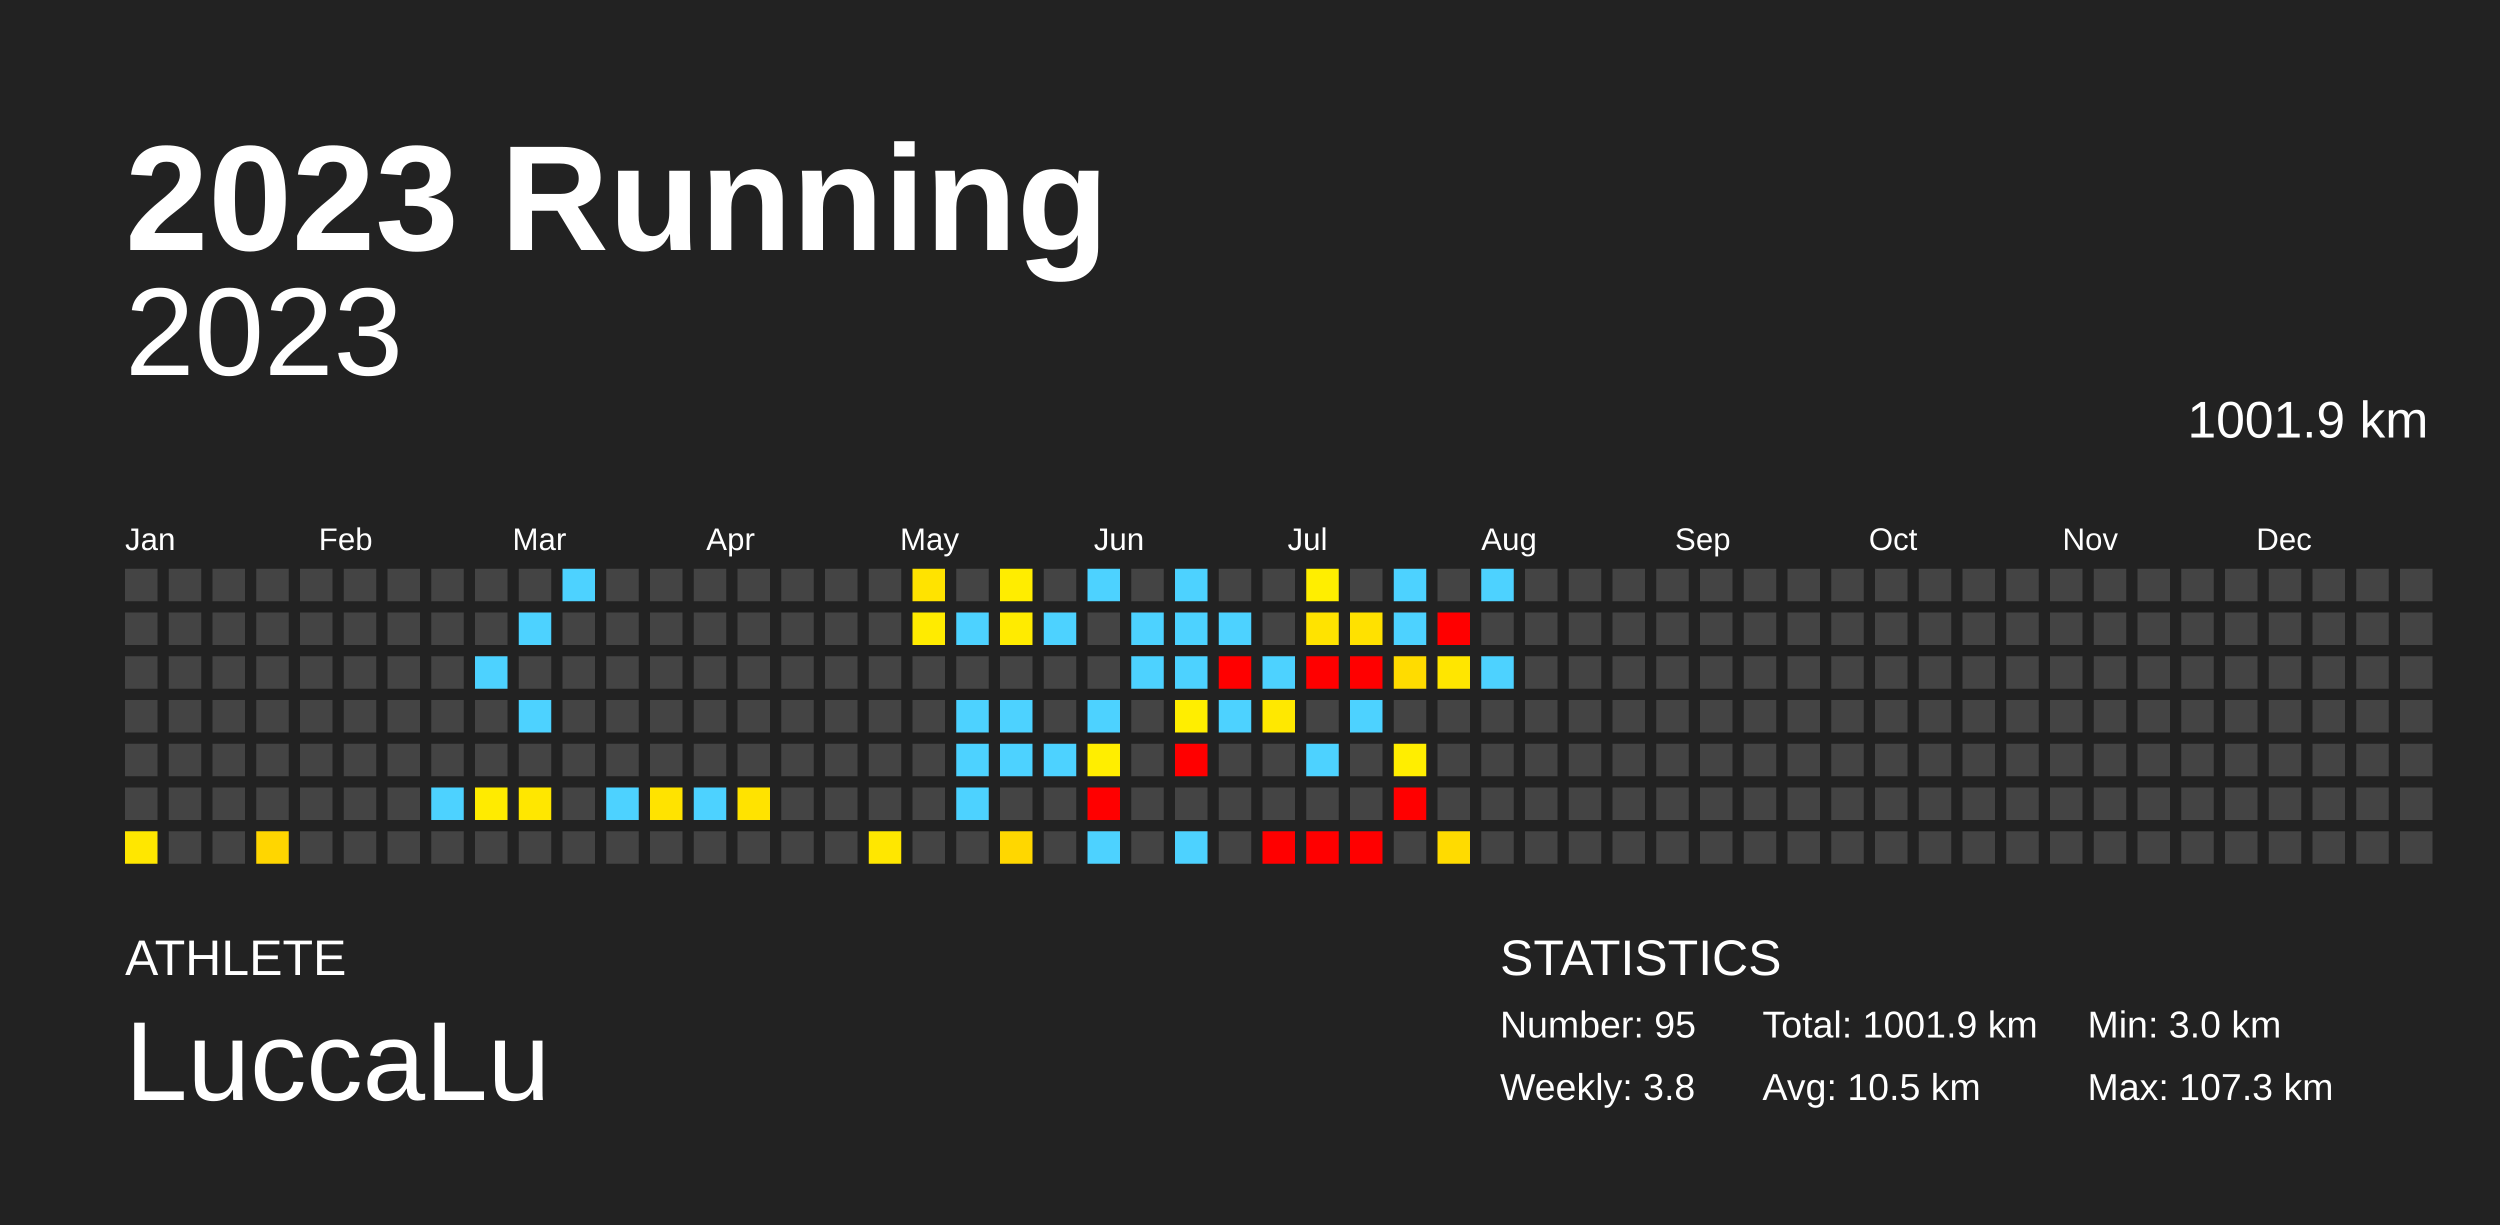
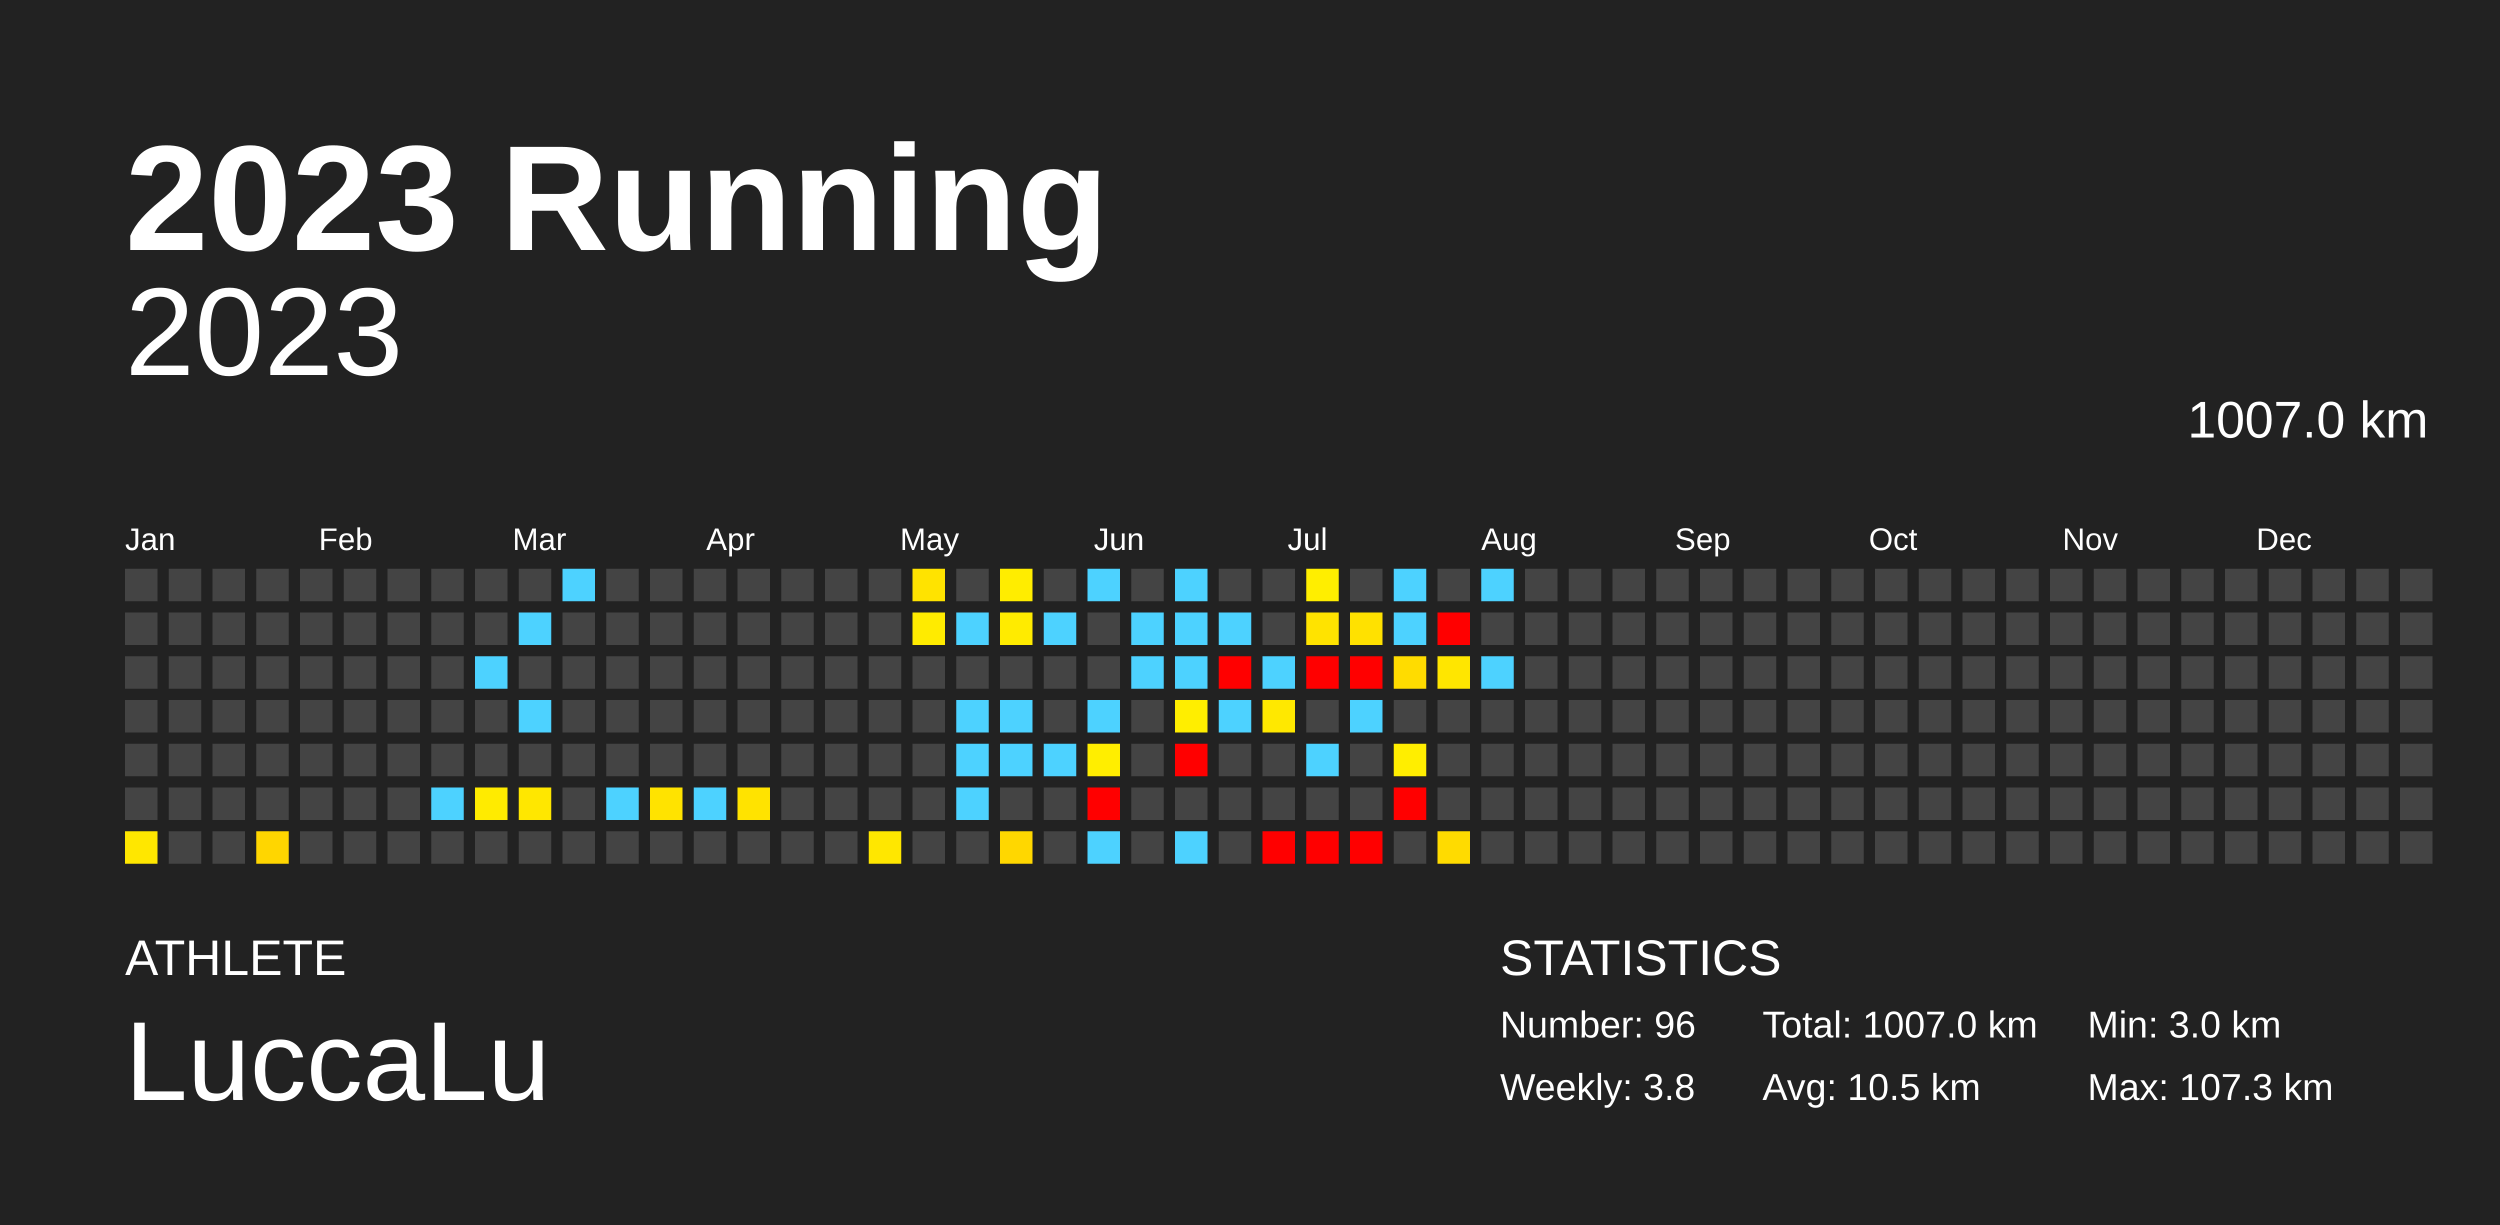
<svg xmlns="http://www.w3.org/2000/svg" baseProfile="full" height="98mm" version="1.1" viewBox="0,0,200,98" width="200mm">
  <defs />
  <rect fill="#222222" height="98" width="200" x="0" y="0" />
  <text fill="#FFFFFF" style="font-size:12px; font-family:Arial; font-weight:bold;" x="10" y="20">2023 Running</text>
  <text fill="#FFFFFF" style="font-size:4px; font-family:Arial" x="10" y="78">ATHLETE</text>
  <text fill="#FFFFFF" style="font-size:9px; font-family:Arial" x="10" y="88">LuccaLu</text>
  <text fill="#FFFFFF" style="font-size:4px; font-family:Arial" x="120" y="78">STATISTICS</text>
-   <text fill="#FFFFFF" style="font-size:3px; font-family:Arial" x="120" y="83">Number: 95</text>
+   <text fill="#FFFFFF" style="font-size:3px; font-family:Arial" x="120" y="83">Number: 96</text>
  <text fill="#FFFFFF" style="font-size:3px; font-family:Arial" x="120" y="88">Weekly: 3.8</text>
-   <text fill="#FFFFFF" style="font-size:3px; font-family:Arial" x="141" y="83">Total: 1001.9 km</text>
+   <text fill="#FFFFFF" style="font-size:3px; font-family:Arial" x="141" y="83">Total: 1007.0 km</text>
  <text fill="#FFFFFF" style="font-size:3px; font-family:Arial" x="141" y="88">Avg: 10.5 km</text>
  <text fill="#FFFFFF" style="font-size:3px; font-family:Arial" x="167" y="83">Min: 3.0 km</text>
  <text fill="#FFFFFF" style="font-size:3px; font-family:Arial" x="167" y="88">Max: 107.3 km</text>
  <text alignment-baseline="hanging" fill="#FFFFFF" style="font-size:10.0px; font-family:Arial;" x="10" y="30">2023</text>
-   <text alignment-baseline="hanging" fill="#FFFFFF" style="font-size:4.125px; font-family:Arial;" x="175" y="35">1001.9 km</text>
+   <text alignment-baseline="hanging" fill="#FFFFFF" style="font-size:4.125px; font-family:Arial;" x="175" y="35">1007.0 km</text>
  <text fill="#FFFFFF" style="font-size:2.5px; font-family:Arial" x="10.0" y="44">Jan</text>
  <text fill="#FFFFFF" style="font-size:2.5px; font-family:Arial" x="25.5" y="44">Feb</text>
  <text fill="#FFFFFF" style="font-size:2.5px; font-family:Arial" x="41.0" y="44">Mar</text>
  <text fill="#FFFFFF" style="font-size:2.5px; font-family:Arial" x="56.5" y="44">Apr</text>
  <text fill="#FFFFFF" style="font-size:2.5px; font-family:Arial" x="72.0" y="44">May</text>
  <text fill="#FFFFFF" style="font-size:2.5px; font-family:Arial" x="87.5" y="44">Jun</text>
  <text fill="#FFFFFF" style="font-size:2.5px; font-family:Arial" x="103.0" y="44">Jul</text>
  <text fill="#FFFFFF" style="font-size:2.5px; font-family:Arial" x="118.5" y="44">Aug</text>
  <text fill="#FFFFFF" style="font-size:2.5px; font-family:Arial" x="134.0" y="44">Sep</text>
  <text fill="#FFFFFF" style="font-size:2.5px; font-family:Arial" x="149.5" y="44">Oct</text>
  <text fill="#FFFFFF" style="font-size:2.5px; font-family:Arial" x="165.0" y="44">Nov</text>
  <text fill="#FFFFFF" style="font-size:2.5px; font-family:Arial" x="180.5" y="44">Dec</text>
  <rect fill="#444444" height="2.6" width="2.6" x="10.0" y="45.5" />
  <rect fill="#444444" height="2.6" width="2.6" x="10.0" y="49.0" />
  <rect fill="#444444" height="2.6" width="2.6" x="10.0" y="52.5" />
  <rect fill="#444444" height="2.6" width="2.6" x="10.0" y="56.0" />
  <rect fill="#444444" height="2.6" width="2.6" x="10.0" y="59.5" />
  <rect fill="#444444" height="2.6" width="2.6" x="10.0" y="63.0" />
  <rect fill="#ffe700" height="2.6" width="2.6" x="10.0" y="66.5" />
  <rect fill="#444444" height="2.6" width="2.6" x="13.5" y="45.5" />
  <rect fill="#444444" height="2.6" width="2.6" x="13.5" y="49.0" />
  <rect fill="#444444" height="2.6" width="2.6" x="13.5" y="52.5" />
  <rect fill="#444444" height="2.6" width="2.6" x="13.5" y="56.0" />
  <rect fill="#444444" height="2.6" width="2.6" x="13.5" y="59.5" />
  <rect fill="#444444" height="2.6" width="2.6" x="13.5" y="63.0" />
  <rect fill="#444444" height="2.6" width="2.6" x="13.5" y="66.5" />
  <rect fill="#444444" height="2.6" width="2.6" x="17.0" y="45.5" />
  <rect fill="#444444" height="2.6" width="2.6" x="17.0" y="49.0" />
  <rect fill="#444444" height="2.6" width="2.6" x="17.0" y="52.5" />
  <rect fill="#444444" height="2.6" width="2.6" x="17.0" y="56.0" />
  <rect fill="#444444" height="2.6" width="2.6" x="17.0" y="59.5" />
  <rect fill="#444444" height="2.6" width="2.6" x="17.0" y="63.0" />
  <rect fill="#444444" height="2.6" width="2.6" x="17.0" y="66.5" />
  <rect fill="#444444" height="2.6" width="2.6" x="20.5" y="45.5" />
  <rect fill="#444444" height="2.6" width="2.6" x="20.5" y="49.0" />
  <rect fill="#444444" height="2.6" width="2.6" x="20.5" y="52.5" />
  <rect fill="#444444" height="2.6" width="2.6" x="20.5" y="56.0" />
  <rect fill="#444444" height="2.6" width="2.6" x="20.5" y="59.5" />
  <rect fill="#444444" height="2.6" width="2.6" x="20.5" y="63.0" />
  <rect fill="#ffd600" height="2.6" width="2.6" x="20.5" y="66.5" />
  <rect fill="#444444" height="2.6" width="2.6" x="24.0" y="45.5" />
  <rect fill="#444444" height="2.6" width="2.6" x="24.0" y="49.0" />
  <rect fill="#444444" height="2.6" width="2.6" x="24.0" y="52.5" />
  <rect fill="#444444" height="2.6" width="2.6" x="24.0" y="56.0" />
  <rect fill="#444444" height="2.6" width="2.6" x="24.0" y="59.5" />
  <rect fill="#444444" height="2.6" width="2.6" x="24.0" y="63.0" />
  <rect fill="#444444" height="2.6" width="2.6" x="24.0" y="66.5" />
  <rect fill="#444444" height="2.6" width="2.6" x="27.5" y="45.5" />
  <rect fill="#444444" height="2.6" width="2.6" x="27.5" y="49.0" />
  <rect fill="#444444" height="2.6" width="2.6" x="27.5" y="52.5" />
  <rect fill="#444444" height="2.6" width="2.6" x="27.5" y="56.0" />
  <rect fill="#444444" height="2.6" width="2.6" x="27.5" y="59.5" />
  <rect fill="#444444" height="2.6" width="2.6" x="27.5" y="63.0" />
  <rect fill="#444444" height="2.6" width="2.6" x="27.5" y="66.5" />
  <rect fill="#444444" height="2.6" width="2.6" x="31.0" y="45.5" />
  <rect fill="#444444" height="2.6" width="2.6" x="31.0" y="49.0" />
  <rect fill="#444444" height="2.6" width="2.6" x="31.0" y="52.5" />
  <rect fill="#444444" height="2.6" width="2.6" x="31.0" y="56.0" />
  <rect fill="#444444" height="2.6" width="2.6" x="31.0" y="59.5" />
  <rect fill="#444444" height="2.6" width="2.6" x="31.0" y="63.0" />
  <rect fill="#444444" height="2.6" width="2.6" x="31.0" y="66.5" />
  <rect fill="#444444" height="2.6" width="2.6" x="34.5" y="45.5" />
  <rect fill="#444444" height="2.6" width="2.6" x="34.5" y="49.0" />
  <rect fill="#444444" height="2.6" width="2.6" x="34.5" y="52.5" />
  <rect fill="#444444" height="2.6" width="2.6" x="34.5" y="56.0" />
  <rect fill="#444444" height="2.6" width="2.6" x="34.5" y="59.5" />
  <rect fill="#4dd2ff" height="2.6" width="2.6" x="34.5" y="63.0" />
  <rect fill="#444444" height="2.6" width="2.6" x="34.5" y="66.5" />
  <rect fill="#444444" height="2.6" width="2.6" x="38.0" y="45.5" />
  <rect fill="#444444" height="2.6" width="2.6" x="38.0" y="49.0" />
  <rect fill="#4dd2ff" height="2.6" width="2.6" x="38.0" y="52.5" />
  <rect fill="#444444" height="2.6" width="2.6" x="38.0" y="56.0" />
  <rect fill="#444444" height="2.6" width="2.6" x="38.0" y="59.5" />
  <rect fill="#ffeb00" height="2.6" width="2.6" x="38.0" y="63.0" />
  <rect fill="#444444" height="2.6" width="2.6" x="38.0" y="66.5" />
  <rect fill="#444444" height="2.6" width="2.6" x="41.5" y="45.5" />
  <rect fill="#4dd2ff" height="2.6" width="2.6" x="41.5" y="49.0" />
  <rect fill="#444444" height="2.6" width="2.6" x="41.5" y="52.5" />
  <rect fill="#4dd2ff" height="2.6" width="2.6" x="41.5" y="56.0" />
  <rect fill="#444444" height="2.6" width="2.6" x="41.5" y="59.5" />
  <rect fill="#ffe700" height="2.6" width="2.6" x="41.5" y="63.0" />
  <rect fill="#444444" height="2.6" width="2.6" x="41.5" y="66.5" />
  <rect fill="#4dd2ff" height="2.6" width="2.6" x="45.0" y="45.5" />
  <rect fill="#444444" height="2.6" width="2.6" x="45.0" y="49.0" />
  <rect fill="#444444" height="2.6" width="2.6" x="45.0" y="52.5" />
  <rect fill="#444444" height="2.6" width="2.6" x="45.0" y="56.0" />
  <rect fill="#444444" height="2.6" width="2.6" x="45.0" y="59.5" />
  <rect fill="#444444" height="2.6" width="2.6" x="45.0" y="63.0" />
  <rect fill="#444444" height="2.6" width="2.6" x="45.0" y="66.5" />
  <rect fill="#444444" height="2.6" width="2.6" x="48.5" y="45.5" />
  <rect fill="#444444" height="2.6" width="2.6" x="48.5" y="49.0" />
  <rect fill="#444444" height="2.6" width="2.6" x="48.5" y="52.5" />
  <rect fill="#444444" height="2.6" width="2.6" x="48.5" y="56.0" />
  <rect fill="#444444" height="2.6" width="2.6" x="48.5" y="59.5" />
  <rect fill="#4dd2ff" height="2.6" width="2.6" x="48.5" y="63.0" />
  <rect fill="#444444" height="2.6" width="2.6" x="48.5" y="66.5" />
  <rect fill="#444444" height="2.6" width="2.6" x="52.0" y="45.5" />
  <rect fill="#444444" height="2.6" width="2.6" x="52.0" y="49.0" />
  <rect fill="#444444" height="2.6" width="2.6" x="52.0" y="52.5" />
  <rect fill="#444444" height="2.6" width="2.6" x="52.0" y="56.0" />
  <rect fill="#444444" height="2.6" width="2.6" x="52.0" y="59.5" />
  <rect fill="#ffe300" height="2.6" width="2.6" x="52.0" y="63.0" />
  <rect fill="#444444" height="2.6" width="2.6" x="52.0" y="66.5" />
  <rect fill="#444444" height="2.6" width="2.6" x="55.5" y="45.5" />
  <rect fill="#444444" height="2.6" width="2.6" x="55.5" y="49.0" />
  <rect fill="#444444" height="2.6" width="2.6" x="55.5" y="52.5" />
  <rect fill="#444444" height="2.6" width="2.6" x="55.5" y="56.0" />
  <rect fill="#444444" height="2.6" width="2.6" x="55.5" y="59.5" />
  <rect fill="#4dd2ff" height="2.6" width="2.6" x="55.5" y="63.0" />
  <rect fill="#444444" height="2.6" width="2.6" x="55.5" y="66.5" />
  <rect fill="#444444" height="2.6" width="2.6" x="59.0" y="45.5" />
  <rect fill="#444444" height="2.6" width="2.6" x="59.0" y="49.0" />
  <rect fill="#444444" height="2.6" width="2.6" x="59.0" y="52.5" />
  <rect fill="#444444" height="2.6" width="2.6" x="59.0" y="56.0" />
  <rect fill="#444444" height="2.6" width="2.6" x="59.0" y="59.5" />
  <rect fill="#ffe300" height="2.6" width="2.6" x="59.0" y="63.0" />
  <rect fill="#444444" height="2.6" width="2.6" x="59.0" y="66.5" />
  <rect fill="#444444" height="2.6" width="2.6" x="62.5" y="45.5" />
  <rect fill="#444444" height="2.6" width="2.6" x="62.5" y="49.0" />
  <rect fill="#444444" height="2.6" width="2.6" x="62.5" y="52.5" />
  <rect fill="#444444" height="2.6" width="2.6" x="62.5" y="56.0" />
  <rect fill="#444444" height="2.6" width="2.6" x="62.5" y="59.5" />
  <rect fill="#444444" height="2.6" width="2.6" x="62.5" y="63.0" />
  <rect fill="#444444" height="2.6" width="2.6" x="62.5" y="66.5" />
  <rect fill="#444444" height="2.6" width="2.6" x="66.0" y="45.5" />
  <rect fill="#444444" height="2.6" width="2.6" x="66.0" y="49.0" />
  <rect fill="#444444" height="2.6" width="2.6" x="66.0" y="52.5" />
  <rect fill="#444444" height="2.6" width="2.6" x="66.0" y="56.0" />
  <rect fill="#444444" height="2.6" width="2.6" x="66.0" y="59.5" />
  <rect fill="#444444" height="2.6" width="2.6" x="66.0" y="63.0" />
  <rect fill="#444444" height="2.6" width="2.6" x="66.0" y="66.5" />
  <rect fill="#444444" height="2.6" width="2.6" x="69.5" y="45.5" />
  <rect fill="#444444" height="2.6" width="2.6" x="69.5" y="49.0" />
  <rect fill="#444444" height="2.6" width="2.6" x="69.5" y="52.5" />
  <rect fill="#444444" height="2.6" width="2.6" x="69.5" y="56.0" />
  <rect fill="#444444" height="2.6" width="2.6" x="69.5" y="59.5" />
  <rect fill="#444444" height="2.6" width="2.6" x="69.5" y="63.0" />
  <rect fill="#ffe700" height="2.6" width="2.6" x="69.5" y="66.5" />
  <rect fill="#ffe300" height="2.6" width="2.6" x="73.0" y="45.5" />
  <rect fill="#ffeb00" height="2.6" width="2.6" x="73.0" y="49.0" />
  <rect fill="#444444" height="2.6" width="2.6" x="73.0" y="52.5" />
  <rect fill="#444444" height="2.6" width="2.6" x="73.0" y="56.0" />
  <rect fill="#444444" height="2.6" width="2.6" x="73.0" y="59.5" />
  <rect fill="#444444" height="2.6" width="2.6" x="73.0" y="63.0" />
  <rect fill="#444444" height="2.6" width="2.6" x="73.0" y="66.5" />
  <rect fill="#444444" height="2.6" width="2.6" x="76.5" y="45.5" />
  <rect fill="#4dd2ff" height="2.6" width="2.6" x="76.5" y="49.0" />
  <rect fill="#444444" height="2.6" width="2.6" x="76.5" y="52.5" />
  <rect fill="#4dd2ff" height="2.6" width="2.6" x="76.5" y="56.0" />
  <rect fill="#4dd2ff" height="2.6" width="2.6" x="76.5" y="59.5" />
  <rect fill="#4dd2ff" height="2.6" width="2.6" x="76.5" y="63.0" />
  <rect fill="#444444" height="2.6" width="2.6" x="76.5" y="66.5" />
  <rect fill="#ffed00" height="2.6" width="2.6" x="80.0" y="45.5" />
  <rect fill="#ffeb00" height="2.6" width="2.6" x="80.0" y="49.0" />
  <rect fill="#444444" height="2.6" width="2.6" x="80.0" y="52.5" />
  <rect fill="#4dd2ff" height="2.6" width="2.6" x="80.0" y="56.0" />
  <rect fill="#4dd2ff" height="2.6" width="2.6" x="80.0" y="59.5" />
  <rect fill="#444444" height="2.6" width="2.6" x="80.0" y="63.0" />
  <rect fill="#ffd700" height="2.6" width="2.6" x="80.0" y="66.5" />
  <rect fill="#444444" height="2.6" width="2.6" x="83.5" y="45.5" />
  <rect fill="#4dd2ff" height="2.6" width="2.6" x="83.5" y="49.0" />
  <rect fill="#444444" height="2.6" width="2.6" x="83.5" y="52.5" />
  <rect fill="#444444" height="2.6" width="2.6" x="83.5" y="56.0" />
  <rect fill="#4dd2ff" height="2.6" width="2.6" x="83.5" y="59.5" />
  <rect fill="#444444" height="2.6" width="2.6" x="83.5" y="63.0" />
  <rect fill="#444444" height="2.6" width="2.6" x="83.5" y="66.5" />
  <rect fill="#4dd2ff" height="2.6" width="2.6" x="87.0" y="45.5" />
  <rect fill="#444444" height="2.6" width="2.6" x="87.0" y="49.0" />
  <rect fill="#444444" height="2.6" width="2.6" x="87.0" y="52.5" />
  <rect fill="#4dd2ff" height="2.6" width="2.6" x="87.0" y="56.0" />
  <rect fill="#ffee00" height="2.6" width="2.6" x="87.0" y="59.5" />
  <rect fill="red" height="2.6" width="2.6" x="87.0" y="63.0" />
  <rect fill="#4dd2ff" height="2.6" width="2.6" x="87.0" y="66.5" />
  <rect fill="#444444" height="2.6" width="2.6" x="90.5" y="45.5" />
  <rect fill="#4dd2ff" height="2.6" width="2.6" x="90.5" y="49.0" />
  <rect fill="#4dd2ff" height="2.6" width="2.6" x="90.5" y="52.5" />
  <rect fill="#444444" height="2.6" width="2.6" x="90.5" y="56.0" />
  <rect fill="#444444" height="2.6" width="2.6" x="90.5" y="59.5" />
  <rect fill="#444444" height="2.6" width="2.6" x="90.5" y="63.0" />
  <rect fill="#444444" height="2.6" width="2.6" x="90.5" y="66.5" />
  <rect fill="#4dd2ff" height="2.6" width="2.6" x="94.0" y="45.5" />
  <rect fill="#4dd2ff" height="2.6" width="2.6" x="94.0" y="49.0" />
  <rect fill="#4dd2ff" height="2.6" width="2.6" x="94.0" y="52.5" />
  <rect fill="#ffee00" height="2.6" width="2.6" x="94.0" y="56.0" />
  <rect fill="red" height="2.6" width="2.6" x="94.0" y="59.5" />
  <rect fill="#444444" height="2.6" width="2.6" x="94.0" y="63.0" />
  <rect fill="#4dd2ff" height="2.6" width="2.6" x="94.0" y="66.5" />
  <rect fill="#444444" height="2.6" width="2.6" x="97.5" y="45.5" />
  <rect fill="#4dd2ff" height="2.6" width="2.6" x="97.5" y="49.0" />
  <rect fill="red" height="2.6" width="2.6" x="97.5" y="52.5" />
  <rect fill="#4dd2ff" height="2.6" width="2.6" x="97.5" y="56.0" />
  <rect fill="#444444" height="2.6" width="2.6" x="97.5" y="59.5" />
  <rect fill="#444444" height="2.6" width="2.6" x="97.5" y="63.0" />
  <rect fill="#444444" height="2.6" width="2.6" x="97.5" y="66.5" />
  <rect fill="#444444" height="2.6" width="2.6" x="101.0" y="45.5" />
  <rect fill="#444444" height="2.6" width="2.6" x="101.0" y="49.0" />
  <rect fill="#4dd2ff" height="2.6" width="2.6" x="101.0" y="52.5" />
  <rect fill="#ffe800" height="2.6" width="2.6" x="101.0" y="56.0" />
  <rect fill="#444444" height="2.6" width="2.6" x="101.0" y="59.5" />
  <rect fill="#444444" height="2.6" width="2.6" x="101.0" y="63.0" />
  <rect fill="red" height="2.6" width="2.6" x="101.0" y="66.5" />
  <rect fill="#ffee00" height="2.6" width="2.6" x="104.5" y="45.5" />
  <rect fill="#ffe300" height="2.6" width="2.6" x="104.5" y="49.0" />
  <rect fill="red" height="2.6" width="2.6" x="104.5" y="52.5" />
  <rect fill="#444444" height="2.6" width="2.6" x="104.5" y="56.0" />
  <rect fill="#4dd2ff" height="2.6" width="2.6" x="104.5" y="59.5" />
  <rect fill="#444444" height="2.6" width="2.6" x="104.5" y="63.0" />
  <rect fill="red" height="2.6" width="2.6" x="104.5" y="66.5" />
  <rect fill="#444444" height="2.6" width="2.6" x="108.0" y="45.5" />
  <rect fill="#ffe100" height="2.6" width="2.6" x="108.0" y="49.0" />
  <rect fill="red" height="2.6" width="2.6" x="108.0" y="52.5" />
  <rect fill="#4dd2ff" height="2.6" width="2.6" x="108.0" y="56.0" />
  <rect fill="#444444" height="2.6" width="2.6" x="108.0" y="59.5" />
  <rect fill="#444444" height="2.6" width="2.6" x="108.0" y="63.0" />
  <rect fill="red" height="2.6" width="2.6" x="108.0" y="66.5" />
  <rect fill="#4dd2ff" height="2.6" width="2.6" x="111.5" y="45.5" />
  <rect fill="#4dd2ff" height="2.6" width="2.6" x="111.5" y="49.0" />
  <rect fill="#ffdc00" height="2.6" width="2.6" x="111.5" y="52.5" />
  <rect fill="#444444" height="2.6" width="2.6" x="111.5" y="56.0" />
  <rect fill="#ffee00" height="2.6" width="2.6" x="111.5" y="59.5" />
  <rect fill="red" height="2.6" width="2.6" x="111.5" y="63.0" />
  <rect fill="#444444" height="2.6" width="2.6" x="111.5" y="66.5" />
  <rect fill="#444444" height="2.6" width="2.6" x="115.0" y="45.5" />
  <rect fill="red" height="2.6" width="2.6" x="115.0" y="49.0" />
  <rect fill="#ffe600" height="2.6" width="2.6" x="115.0" y="52.5" />
  <rect fill="#444444" height="2.6" width="2.6" x="115.0" y="56.0" />
  <rect fill="#444444" height="2.6" width="2.6" x="115.0" y="59.5" />
  <rect fill="#444444" height="2.6" width="2.6" x="115.0" y="63.0" />
  <rect fill="#ffdb00" height="2.6" width="2.6" x="115.0" y="66.5" />
  <rect fill="#4dd2ff" height="2.6" width="2.6" x="118.5" y="45.5" />
  <rect fill="#444444" height="2.6" width="2.6" x="118.5" y="49.0" />
  <rect fill="#4dd2ff" height="2.6" width="2.6" x="118.5" y="52.5" />
  <rect fill="#444444" height="2.6" width="2.6" x="118.5" y="56.0" />
  <rect fill="#444444" height="2.6" width="2.6" x="118.5" y="59.5" />
  <rect fill="#444444" height="2.6" width="2.6" x="118.5" y="63.0" />
  <rect fill="#444444" height="2.6" width="2.6" x="118.5" y="66.5" />
  <rect fill="#444444" height="2.6" width="2.6" x="122.0" y="45.5" />
  <rect fill="#444444" height="2.6" width="2.6" x="122.0" y="49.0" />
  <rect fill="#444444" height="2.6" width="2.6" x="122.0" y="52.5" />
  <rect fill="#444444" height="2.6" width="2.6" x="122.0" y="56.0" />
  <rect fill="#444444" height="2.6" width="2.6" x="122.0" y="59.5" />
  <rect fill="#444444" height="2.6" width="2.6" x="122.0" y="63.0" />
  <rect fill="#444444" height="2.6" width="2.6" x="122.0" y="66.5" />
  <rect fill="#444444" height="2.6" width="2.6" x="125.5" y="45.5" />
  <rect fill="#444444" height="2.6" width="2.6" x="125.5" y="49.0" />
  <rect fill="#444444" height="2.6" width="2.6" x="125.5" y="52.5" />
  <rect fill="#444444" height="2.6" width="2.6" x="125.5" y="56.0" />
  <rect fill="#444444" height="2.6" width="2.6" x="125.5" y="59.5" />
  <rect fill="#444444" height="2.6" width="2.6" x="125.5" y="63.0" />
  <rect fill="#444444" height="2.6" width="2.6" x="125.5" y="66.5" />
  <rect fill="#444444" height="2.6" width="2.6" x="129.0" y="45.5" />
  <rect fill="#444444" height="2.6" width="2.6" x="129.0" y="49.0" />
  <rect fill="#444444" height="2.6" width="2.6" x="129.0" y="52.5" />
  <rect fill="#444444" height="2.6" width="2.6" x="129.0" y="56.0" />
  <rect fill="#444444" height="2.6" width="2.6" x="129.0" y="59.5" />
  <rect fill="#444444" height="2.6" width="2.6" x="129.0" y="63.0" />
  <rect fill="#444444" height="2.6" width="2.6" x="129.0" y="66.5" />
  <rect fill="#444444" height="2.6" width="2.6" x="132.5" y="45.5" />
  <rect fill="#444444" height="2.6" width="2.6" x="132.5" y="49.0" />
  <rect fill="#444444" height="2.6" width="2.6" x="132.5" y="52.5" />
  <rect fill="#444444" height="2.6" width="2.6" x="132.5" y="56.0" />
  <rect fill="#444444" height="2.6" width="2.6" x="132.5" y="59.5" />
  <rect fill="#444444" height="2.6" width="2.6" x="132.5" y="63.0" />
  <rect fill="#444444" height="2.6" width="2.6" x="132.5" y="66.5" />
  <rect fill="#444444" height="2.6" width="2.6" x="136.0" y="45.5" />
  <rect fill="#444444" height="2.6" width="2.6" x="136.0" y="49.0" />
  <rect fill="#444444" height="2.6" width="2.6" x="136.0" y="52.5" />
  <rect fill="#444444" height="2.6" width="2.6" x="136.0" y="56.0" />
  <rect fill="#444444" height="2.6" width="2.6" x="136.0" y="59.5" />
  <rect fill="#444444" height="2.6" width="2.6" x="136.0" y="63.0" />
  <rect fill="#444444" height="2.6" width="2.6" x="136.0" y="66.5" />
  <rect fill="#444444" height="2.6" width="2.6" x="139.5" y="45.5" />
  <rect fill="#444444" height="2.6" width="2.6" x="139.5" y="49.0" />
  <rect fill="#444444" height="2.6" width="2.6" x="139.5" y="52.5" />
  <rect fill="#444444" height="2.6" width="2.6" x="139.5" y="56.0" />
  <rect fill="#444444" height="2.6" width="2.6" x="139.5" y="59.5" />
  <rect fill="#444444" height="2.6" width="2.6" x="139.5" y="63.0" />
  <rect fill="#444444" height="2.6" width="2.6" x="139.5" y="66.5" />
  <rect fill="#444444" height="2.6" width="2.6" x="143.0" y="45.5" />
  <rect fill="#444444" height="2.6" width="2.6" x="143.0" y="49.0" />
  <rect fill="#444444" height="2.6" width="2.6" x="143.0" y="52.5" />
  <rect fill="#444444" height="2.6" width="2.6" x="143.0" y="56.0" />
  <rect fill="#444444" height="2.6" width="2.6" x="143.0" y="59.5" />
  <rect fill="#444444" height="2.6" width="2.6" x="143.0" y="63.0" />
  <rect fill="#444444" height="2.6" width="2.6" x="143.0" y="66.5" />
  <rect fill="#444444" height="2.6" width="2.6" x="146.5" y="45.5" />
  <rect fill="#444444" height="2.6" width="2.6" x="146.5" y="49.0" />
  <rect fill="#444444" height="2.6" width="2.6" x="146.5" y="52.5" />
  <rect fill="#444444" height="2.6" width="2.6" x="146.5" y="56.0" />
  <rect fill="#444444" height="2.6" width="2.6" x="146.5" y="59.5" />
  <rect fill="#444444" height="2.6" width="2.6" x="146.5" y="63.0" />
  <rect fill="#444444" height="2.6" width="2.6" x="146.5" y="66.5" />
  <rect fill="#444444" height="2.6" width="2.6" x="150.0" y="45.5" />
  <rect fill="#444444" height="2.6" width="2.6" x="150.0" y="49.0" />
  <rect fill="#444444" height="2.6" width="2.6" x="150.0" y="52.5" />
  <rect fill="#444444" height="2.6" width="2.6" x="150.0" y="56.0" />
  <rect fill="#444444" height="2.6" width="2.6" x="150.0" y="59.5" />
  <rect fill="#444444" height="2.6" width="2.6" x="150.0" y="63.0" />
  <rect fill="#444444" height="2.6" width="2.6" x="150.0" y="66.5" />
  <rect fill="#444444" height="2.6" width="2.6" x="153.5" y="45.5" />
  <rect fill="#444444" height="2.6" width="2.6" x="153.5" y="49.0" />
  <rect fill="#444444" height="2.6" width="2.6" x="153.5" y="52.5" />
  <rect fill="#444444" height="2.6" width="2.6" x="153.5" y="56.0" />
  <rect fill="#444444" height="2.6" width="2.6" x="153.5" y="59.5" />
  <rect fill="#444444" height="2.6" width="2.6" x="153.5" y="63.0" />
  <rect fill="#444444" height="2.6" width="2.6" x="153.5" y="66.5" />
  <rect fill="#444444" height="2.6" width="2.6" x="157.0" y="45.5" />
  <rect fill="#444444" height="2.6" width="2.6" x="157.0" y="49.0" />
  <rect fill="#444444" height="2.6" width="2.6" x="157.0" y="52.5" />
  <rect fill="#444444" height="2.6" width="2.6" x="157.0" y="56.0" />
  <rect fill="#444444" height="2.6" width="2.6" x="157.0" y="59.5" />
  <rect fill="#444444" height="2.6" width="2.6" x="157.0" y="63.0" />
  <rect fill="#444444" height="2.6" width="2.6" x="157.0" y="66.5" />
  <rect fill="#444444" height="2.6" width="2.6" x="160.5" y="45.5" />
  <rect fill="#444444" height="2.6" width="2.6" x="160.5" y="49.0" />
  <rect fill="#444444" height="2.6" width="2.6" x="160.5" y="52.5" />
  <rect fill="#444444" height="2.6" width="2.6" x="160.5" y="56.0" />
  <rect fill="#444444" height="2.6" width="2.6" x="160.5" y="59.5" />
  <rect fill="#444444" height="2.6" width="2.6" x="160.5" y="63.0" />
  <rect fill="#444444" height="2.6" width="2.6" x="160.5" y="66.5" />
  <rect fill="#444444" height="2.6" width="2.6" x="164.0" y="45.5" />
  <rect fill="#444444" height="2.6" width="2.6" x="164.0" y="49.0" />
  <rect fill="#444444" height="2.6" width="2.6" x="164.0" y="52.5" />
  <rect fill="#444444" height="2.6" width="2.6" x="164.0" y="56.0" />
  <rect fill="#444444" height="2.6" width="2.6" x="164.0" y="59.5" />
  <rect fill="#444444" height="2.6" width="2.6" x="164.0" y="63.0" />
  <rect fill="#444444" height="2.6" width="2.6" x="164.0" y="66.5" />
  <rect fill="#444444" height="2.6" width="2.6" x="167.5" y="45.5" />
  <rect fill="#444444" height="2.6" width="2.6" x="167.5" y="49.0" />
  <rect fill="#444444" height="2.6" width="2.6" x="167.5" y="52.5" />
  <rect fill="#444444" height="2.6" width="2.6" x="167.5" y="56.0" />
  <rect fill="#444444" height="2.6" width="2.6" x="167.5" y="59.5" />
  <rect fill="#444444" height="2.6" width="2.6" x="167.5" y="63.0" />
  <rect fill="#444444" height="2.6" width="2.6" x="167.5" y="66.5" />
  <rect fill="#444444" height="2.6" width="2.6" x="171.0" y="45.5" />
  <rect fill="#444444" height="2.6" width="2.6" x="171.0" y="49.0" />
  <rect fill="#444444" height="2.6" width="2.6" x="171.0" y="52.5" />
  <rect fill="#444444" height="2.6" width="2.6" x="171.0" y="56.0" />
  <rect fill="#444444" height="2.6" width="2.6" x="171.0" y="59.5" />
  <rect fill="#444444" height="2.6" width="2.6" x="171.0" y="63.0" />
  <rect fill="#444444" height="2.6" width="2.6" x="171.0" y="66.5" />
  <rect fill="#444444" height="2.6" width="2.6" x="174.5" y="45.5" />
  <rect fill="#444444" height="2.6" width="2.6" x="174.5" y="49.0" />
  <rect fill="#444444" height="2.6" width="2.6" x="174.5" y="52.5" />
  <rect fill="#444444" height="2.6" width="2.6" x="174.5" y="56.0" />
  <rect fill="#444444" height="2.6" width="2.6" x="174.5" y="59.5" />
  <rect fill="#444444" height="2.6" width="2.6" x="174.5" y="63.0" />
  <rect fill="#444444" height="2.6" width="2.6" x="174.5" y="66.5" />
  <rect fill="#444444" height="2.6" width="2.6" x="178.0" y="45.5" />
  <rect fill="#444444" height="2.6" width="2.6" x="178.0" y="49.0" />
  <rect fill="#444444" height="2.6" width="2.6" x="178.0" y="52.5" />
  <rect fill="#444444" height="2.6" width="2.6" x="178.0" y="56.0" />
  <rect fill="#444444" height="2.6" width="2.6" x="178.0" y="59.5" />
  <rect fill="#444444" height="2.6" width="2.6" x="178.0" y="63.0" />
  <rect fill="#444444" height="2.6" width="2.6" x="178.0" y="66.5" />
  <rect fill="#444444" height="2.6" width="2.6" x="181.5" y="45.5" />
  <rect fill="#444444" height="2.6" width="2.6" x="181.5" y="49.0" />
  <rect fill="#444444" height="2.6" width="2.6" x="181.5" y="52.5" />
  <rect fill="#444444" height="2.6" width="2.6" x="181.5" y="56.0" />
  <rect fill="#444444" height="2.6" width="2.6" x="181.5" y="59.5" />
  <rect fill="#444444" height="2.6" width="2.6" x="181.5" y="63.0" />
  <rect fill="#444444" height="2.6" width="2.6" x="181.5" y="66.5" />
  <rect fill="#444444" height="2.6" width="2.6" x="185.0" y="45.5" />
  <rect fill="#444444" height="2.6" width="2.6" x="185.0" y="49.0" />
  <rect fill="#444444" height="2.6" width="2.6" x="185.0" y="52.5" />
  <rect fill="#444444" height="2.6" width="2.6" x="185.0" y="56.0" />
  <rect fill="#444444" height="2.6" width="2.6" x="185.0" y="59.5" />
  <rect fill="#444444" height="2.6" width="2.6" x="185.0" y="63.0" />
  <rect fill="#444444" height="2.6" width="2.6" x="185.0" y="66.5" />
  <rect fill="#444444" height="2.6" width="2.6" x="188.5" y="45.5" />
  <rect fill="#444444" height="2.6" width="2.6" x="188.5" y="49.0" />
  <rect fill="#444444" height="2.6" width="2.6" x="188.5" y="52.5" />
  <rect fill="#444444" height="2.6" width="2.6" x="188.5" y="56.0" />
  <rect fill="#444444" height="2.6" width="2.6" x="188.5" y="59.5" />
  <rect fill="#444444" height="2.6" width="2.6" x="188.5" y="63.0" />
  <rect fill="#444444" height="2.6" width="2.6" x="188.5" y="66.5" />
  <rect fill="#444444" height="2.6" width="2.6" x="192.0" y="45.5" />
  <rect fill="#444444" height="2.6" width="2.6" x="192.0" y="49.0" />
  <rect fill="#444444" height="2.6" width="2.6" x="192.0" y="52.5" />
  <rect fill="#444444" height="2.6" width="2.6" x="192.0" y="56.0" />
  <rect fill="#444444" height="2.6" width="2.6" x="192.0" y="59.5" />
  <rect fill="#444444" height="2.6" width="2.6" x="192.0" y="63.0" />
  <rect fill="#444444" height="2.6" width="2.6" x="192.0" y="66.5" />
</svg>
